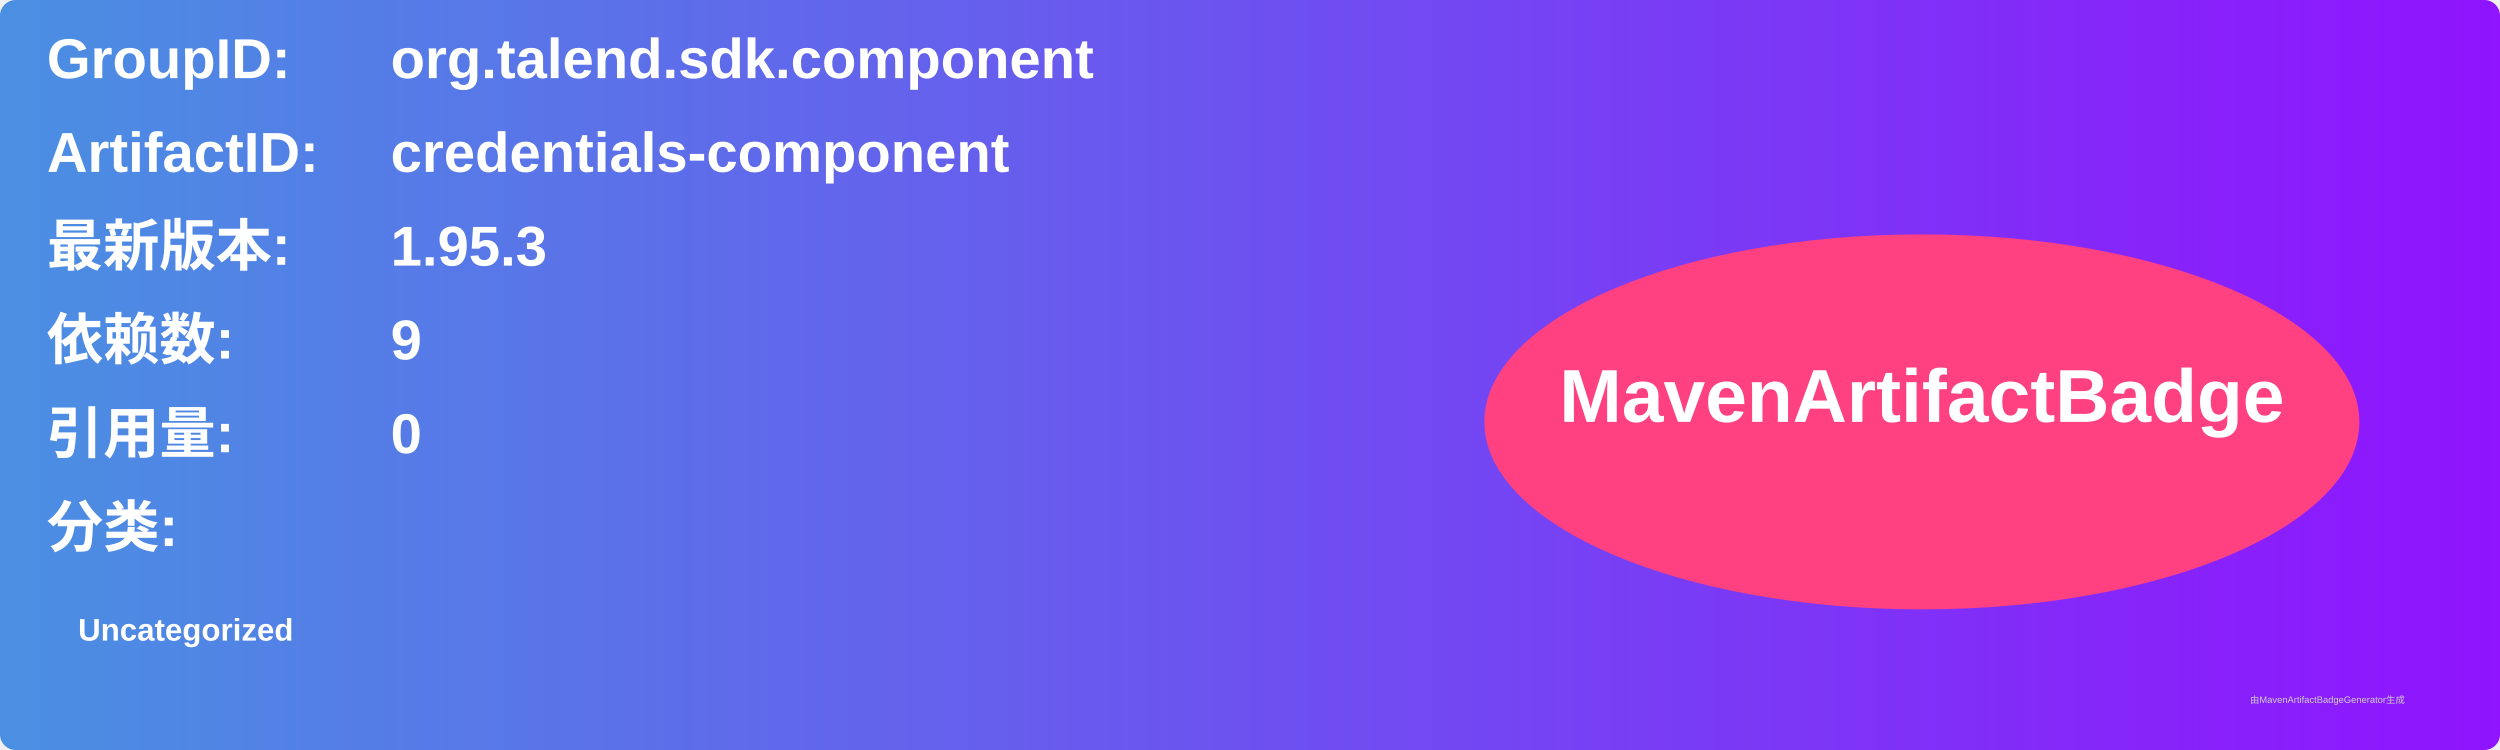
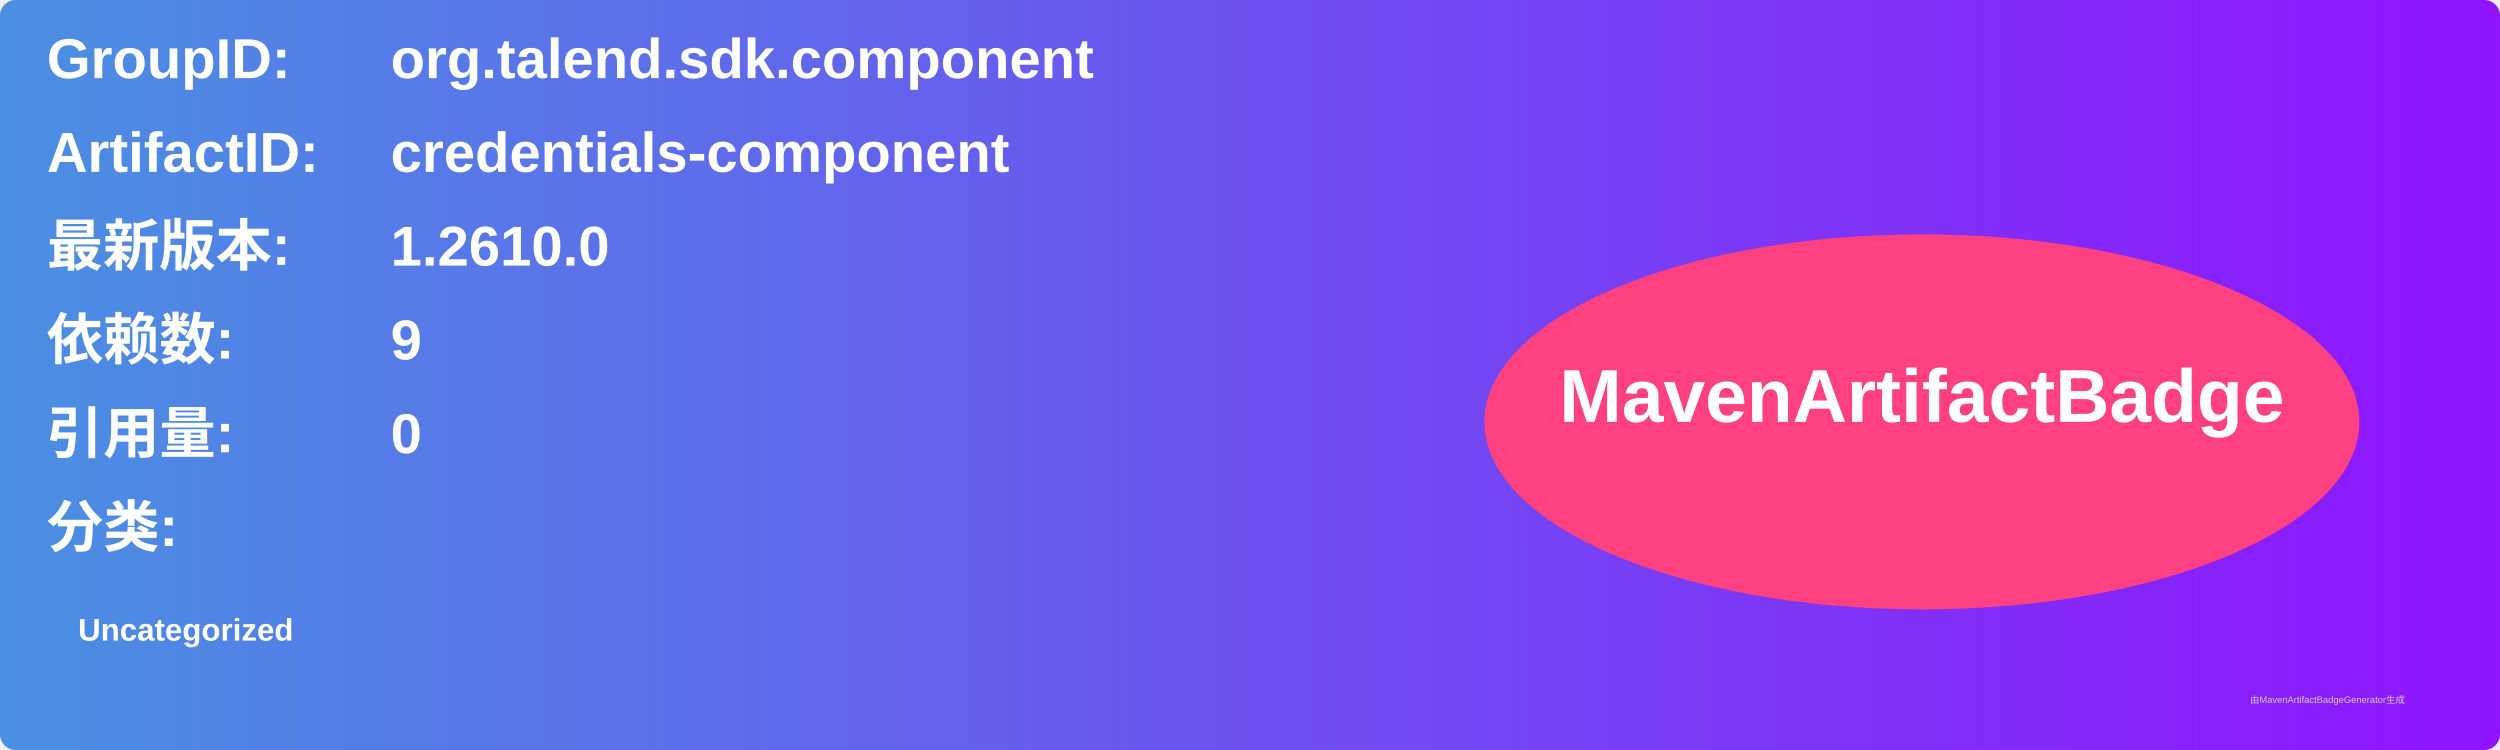
<svg xmlns="http://www.w3.org/2000/svg" width="800" height="240" viewBox="0 0 800 240">
  <linearGradient id="grad" x1="0%" y1="0%" x2="100%" y2="0%">
    <stop offset="0%" stop-color="#4a90e2" />
    <stop offset="100%" stop-color="#9013fe" />
  </linearGradient>
  <rect width="100%" height="100%" rx="5" ry="5" fill="url(#grad)" />
  <g transform="translate(15, 15)">
    <text x="0" y="10" font-family="Arial" font-size="18" fill="white" font-weight="bold" width="260">GroupID:</text>
    <text x="110" y="10" font-family="Arial" font-size="18" fill="white" font-weight="bold" width="460">org.talend.sdk.component</text>
    <text x="0" y="40" font-family="Arial" font-size="18" fill="white" font-weight="bold" width="260">ArtifactID:</text>
    <text x="110" y="40" font-family="Arial" font-size="18" fill="white" font-weight="bold" width="460">credentials-component</text>
    <text x="0" y="70" font-family="Arial" font-size="18" fill="white" font-weight="bold">最新版本:</text>
    <text x="110" y="70" font-family="Arial" font-size="18" fill="white" font-weight="bold">
-       <tspan font-weight="bold">1.95.3</tspan>
+       <tspan font-weight="bold">1.2610.0</tspan>
    </text>
    <text x="0" y="100" font-family="Arial" font-size="18" fill="white" font-weight="bold">依赖数: </text>
    <text x="110" y="100" font-family="Arial" font-size="18" fill="white">
      <tspan font-weight="bold">9</tspan>
    </text>
    <text x="0" y="130" font-family="Arial" font-size="18" fill="white" font-weight="bold">引用量: </text>
    <text x="110" y="130" font-family="Arial" font-size="18" fill="white">
      <tspan font-weight="bold">0</tspan>
    </text>
    <text x="0" y="160" font-family="Arial" font-size="18" fill="white" font-weight="bold">分类:</text>
    <text x="10" y="190" font-family="Arial" font-size="10" fill="white">
      <tspan font-weight="bold">Uncategorized</tspan>
    </text>
    <ellipse cx="600" cy="120" rx="140" ry="60" fill="#ff4081" />
    <text x="600" y="120" text-anchor="middle" font-family="Arial" font-size="24" fill="white" font-weight="bold">MavenArtifactBadge</text>
  </g>
  <text x="720" y="225" font-family="Arial" font-size="3" fill="#d0d0d0">由MavenArtifactBadgeGenerator生成</text>
</svg>
